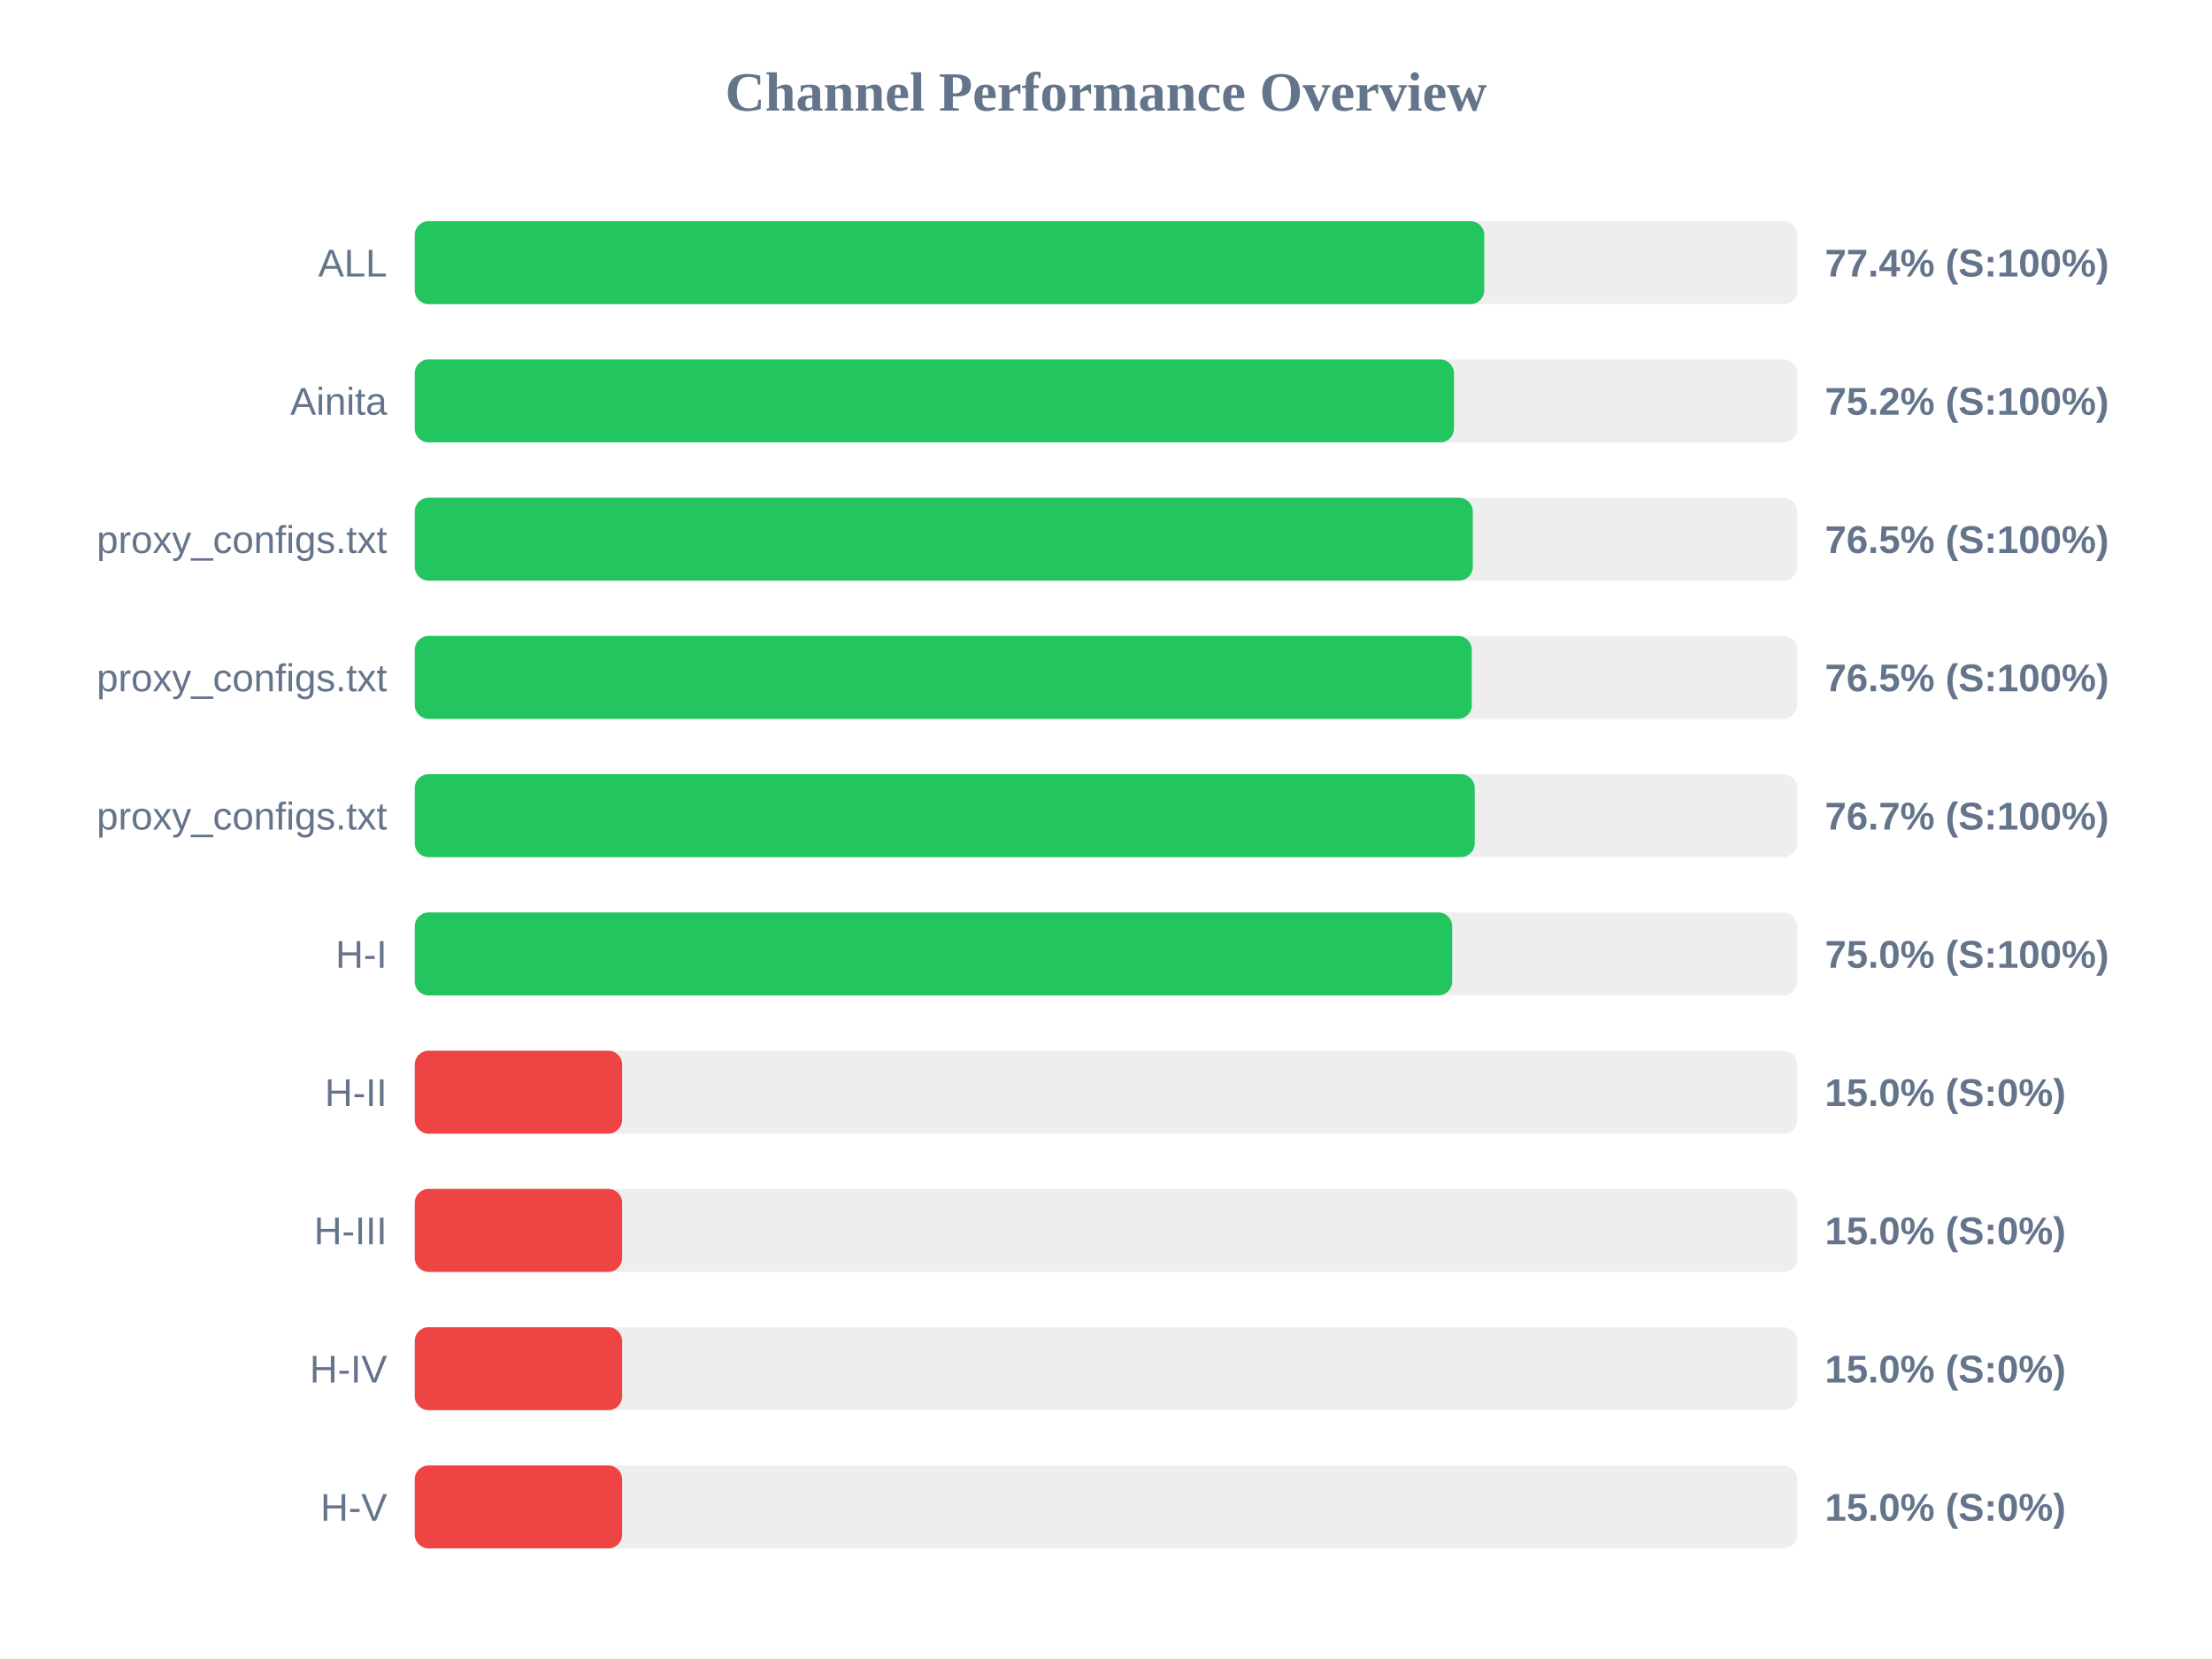
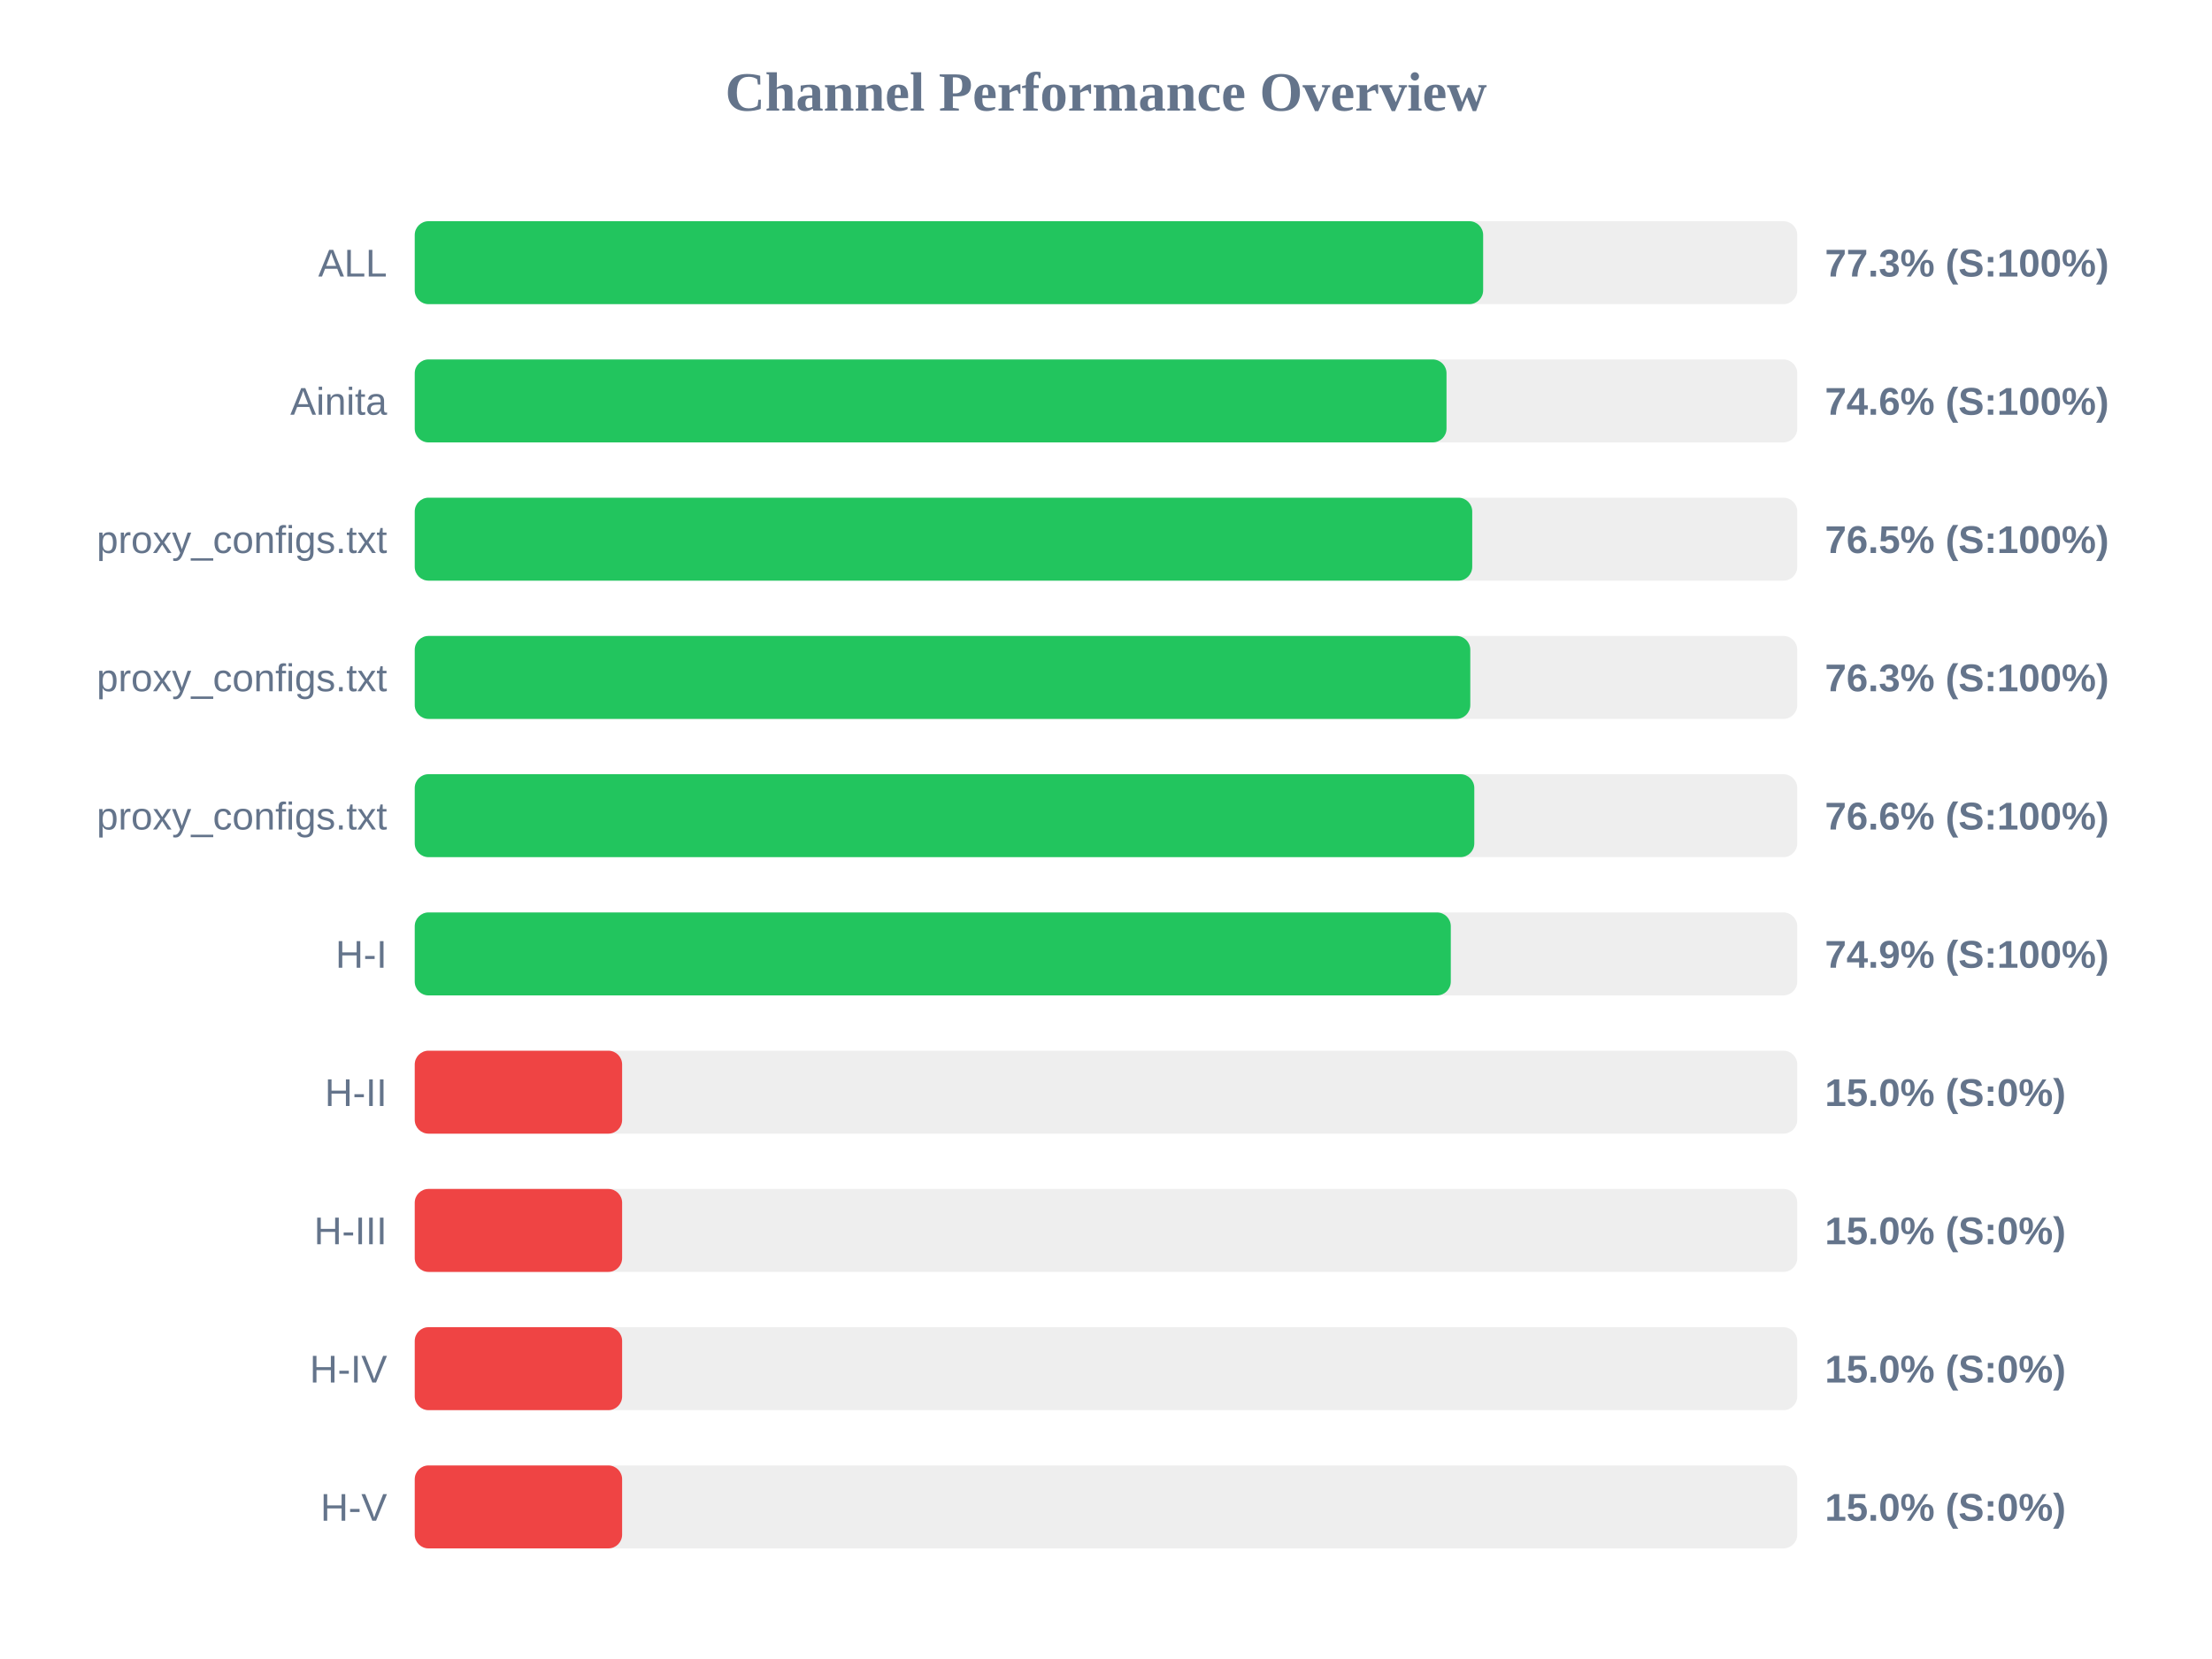
<svg xmlns="http://www.w3.org/2000/svg" width="800" height="600" version="1.1">
  <style>
        .row { font: 14px Arial; fill: #64748b; }
        .score { font: bold 14px Arial; fill: #64748b; }
    </style>
  <text x="400" y="40" text-anchor="middle" font-size="20px" font-weight="bold" fill="#64748b">Channel Performance Overview</text>
  <rect x="150" y="80" width="500" height="30" fill="#eee" rx="5" />
-   <rect x="150" y="80" width="386.8" height="30" fill="#22c55e" rx="5" />
+   <rect x="150" y="80" width="386.4" height="30" fill="#22c55e" rx="5" />
  <text x="140" y="100" text-anchor="end" class="row">ALL</text>
-   <text x="660" y="100" text-anchor="start" class="score">77.4% (S:100%)</text>
+   <text x="660" y="100" text-anchor="start" class="score">77.3% (S:100%)</text>
  <rect x="150" y="130" width="500" height="30" fill="#eee" rx="5" />
-   <rect x="150" y="130" width="375.85" height="30" fill="#22c55e" rx="5" />
+   <rect x="150" y="130" width="373.15" height="30" fill="#22c55e" rx="5" />
  <text x="140" y="150" text-anchor="end" class="row">Ainita</text>
-   <text x="660" y="150" text-anchor="start" class="score">75.2% (S:100%)</text>
+   <text x="660" y="150" text-anchor="start" class="score">74.6% (S:100%)</text>
  <rect x="150" y="180" width="500" height="30" fill="#eee" rx="5" />
-   <rect x="150" y="180" width="382.65" height="30" fill="#22c55e" rx="5" />
+   <rect x="150" y="180" width="382.45" height="30" fill="#22c55e" rx="5" />
  <text x="140" y="200" text-anchor="end" class="row">proxy_configs.txt</text>
  <text x="660" y="200" text-anchor="start" class="score">76.5% (S:100%)</text>
  <rect x="150" y="230" width="500" height="30" fill="#eee" rx="5" />
-   <rect x="150" y="230" width="382.3" height="30" fill="#22c55e" rx="5" />
+   <rect x="150" y="230" width="381.75" height="30" fill="#22c55e" rx="5" />
  <text x="140" y="250" text-anchor="end" class="row">proxy_configs.txt</text>
-   <text x="660" y="250" text-anchor="start" class="score">76.5% (S:100%)</text>
+   <text x="660" y="250" text-anchor="start" class="score">76.3% (S:100%)</text>
  <rect x="150" y="280" width="500" height="30" fill="#eee" rx="5" />
-   <rect x="150" y="280" width="383.35" height="30" fill="#22c55e" rx="5" />
+   <rect x="150" y="280" width="383.2" height="30" fill="#22c55e" rx="5" />
  <text x="140" y="300" text-anchor="end" class="row">proxy_configs.txt</text>
-   <text x="660" y="300" text-anchor="start" class="score">76.7% (S:100%)</text>
+   <text x="660" y="300" text-anchor="start" class="score">76.6% (S:100%)</text>
  <rect x="150" y="330" width="500" height="30" fill="#eee" rx="5" />
-   <rect x="150" y="330" width="375.2" height="30" fill="#22c55e" rx="5" />
+   <rect x="150" y="330" width="374.7" height="30" fill="#22c55e" rx="5" />
  <text x="140" y="350" text-anchor="end" class="row">H-I</text>
-   <text x="660" y="350" text-anchor="start" class="score">75.0% (S:100%)</text>
+   <text x="660" y="350" text-anchor="start" class="score">74.9% (S:100%)</text>
  <rect x="150" y="380" width="500" height="30" fill="#eee" rx="5" />
  <rect x="150" y="380" width="75.0" height="30" fill="#ef4444" rx="5" />
  <text x="140" y="400" text-anchor="end" class="row">H-II</text>
  <text x="660" y="400" text-anchor="start" class="score">15.0% (S:0%)</text>
  <rect x="150" y="430" width="500" height="30" fill="#eee" rx="5" />
  <rect x="150" y="430" width="75.0" height="30" fill="#ef4444" rx="5" />
  <text x="140" y="450" text-anchor="end" class="row">H-III</text>
  <text x="660" y="450" text-anchor="start" class="score">15.0% (S:0%)</text>
  <rect x="150" y="480" width="500" height="30" fill="#eee" rx="5" />
  <rect x="150" y="480" width="75.0" height="30" fill="#ef4444" rx="5" />
  <text x="140" y="500" text-anchor="end" class="row">H-IV</text>
  <text x="660" y="500" text-anchor="start" class="score">15.0% (S:0%)</text>
  <rect x="150" y="530" width="500" height="30" fill="#eee" rx="5" />
  <rect x="150" y="530" width="75.0" height="30" fill="#ef4444" rx="5" />
  <text x="140" y="550" text-anchor="end" class="row">H-V</text>
  <text x="660" y="550" text-anchor="start" class="score">15.0% (S:0%)</text>
</svg>
